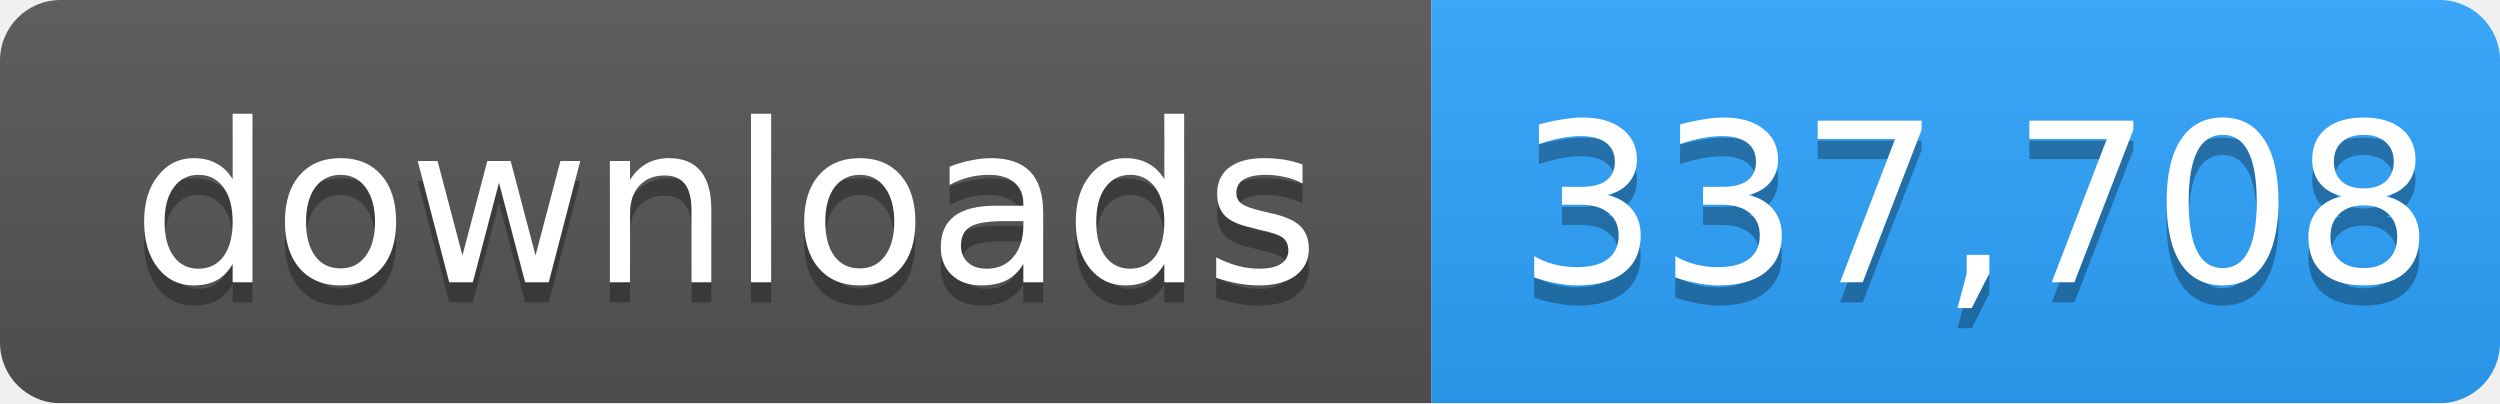
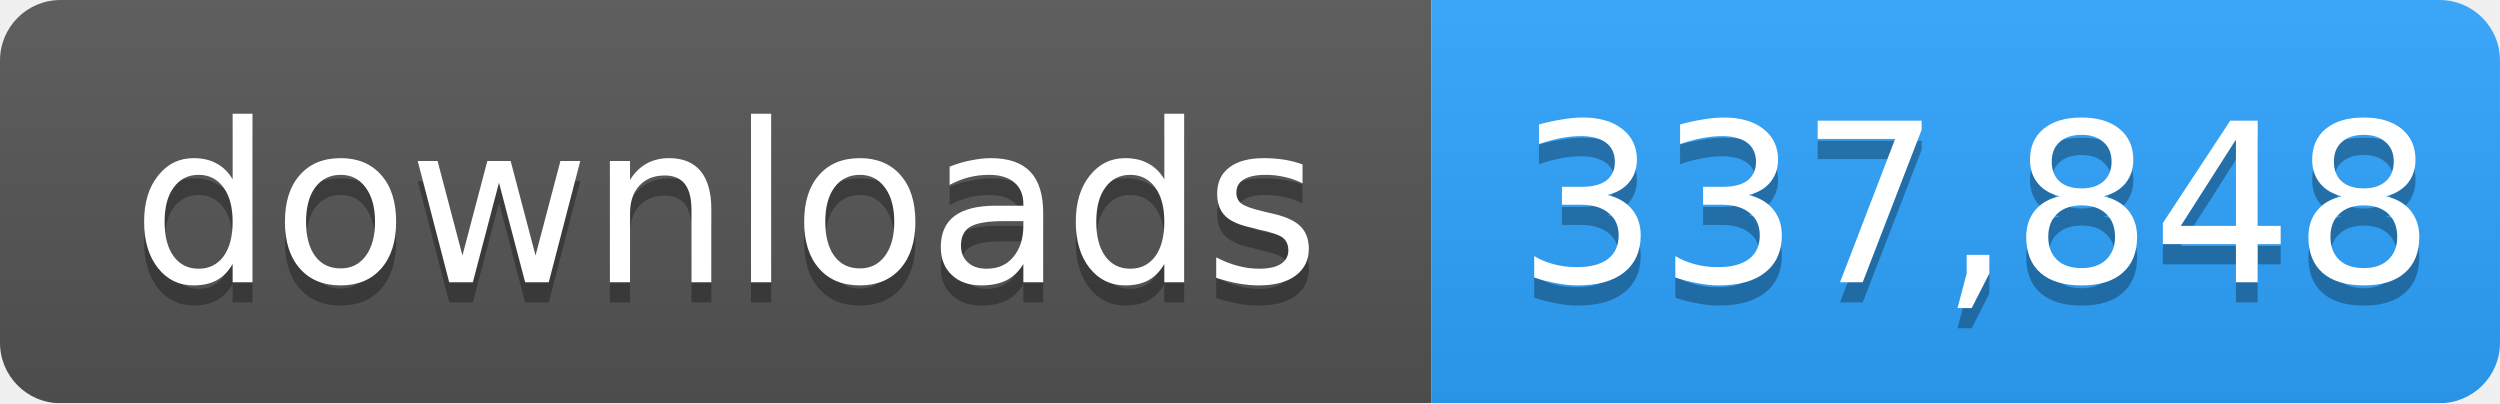
- <svg xmlns="http://www.w3.org/2000/svg" width="124" height="20" role="img" aria-label="downloads: 337,708">
+ <svg xmlns="http://www.w3.org/2000/svg" width="124" height="20" role="img" aria-label="downloads: 337,848">
  <linearGradient id="s" x2="0" y2="100%">
    <stop offset="0" stop-color="#bbb" stop-opacity=".1" />
    <stop offset="1" stop-opacity=".1" />
  </linearGradient>
  <mask id="m">
    <rect width="124" height="20" rx="3" fill="#fff" />
  </mask>
  <g mask="url(#m)">
    <rect width="71" height="20" fill="#555" />
    <rect x="71" width="53" height="20" fill="#2ea4ff" />
    <rect width="124" height="20" fill="url(#s)" />
  </g>
  <g fill="#fff" text-anchor="middle" font-family="Verdana,Geneva,DejaVu Sans,sans-serif" font-size="11">
    <text x="36" y="15" fill="#010101" fill-opacity=".3">downloads</text>
    <text x="36" y="14">downloads</text>
-     <text x="98" y="15" fill="#010101" fill-opacity=".3">337,708</text>
-     <text x="98" y="14">337,708</text>
+     <text x="98" y="15" fill="#010101" fill-opacity=".3">337,848</text>
+     <text x="98" y="14">337,848</text>
  </g>
</svg>
